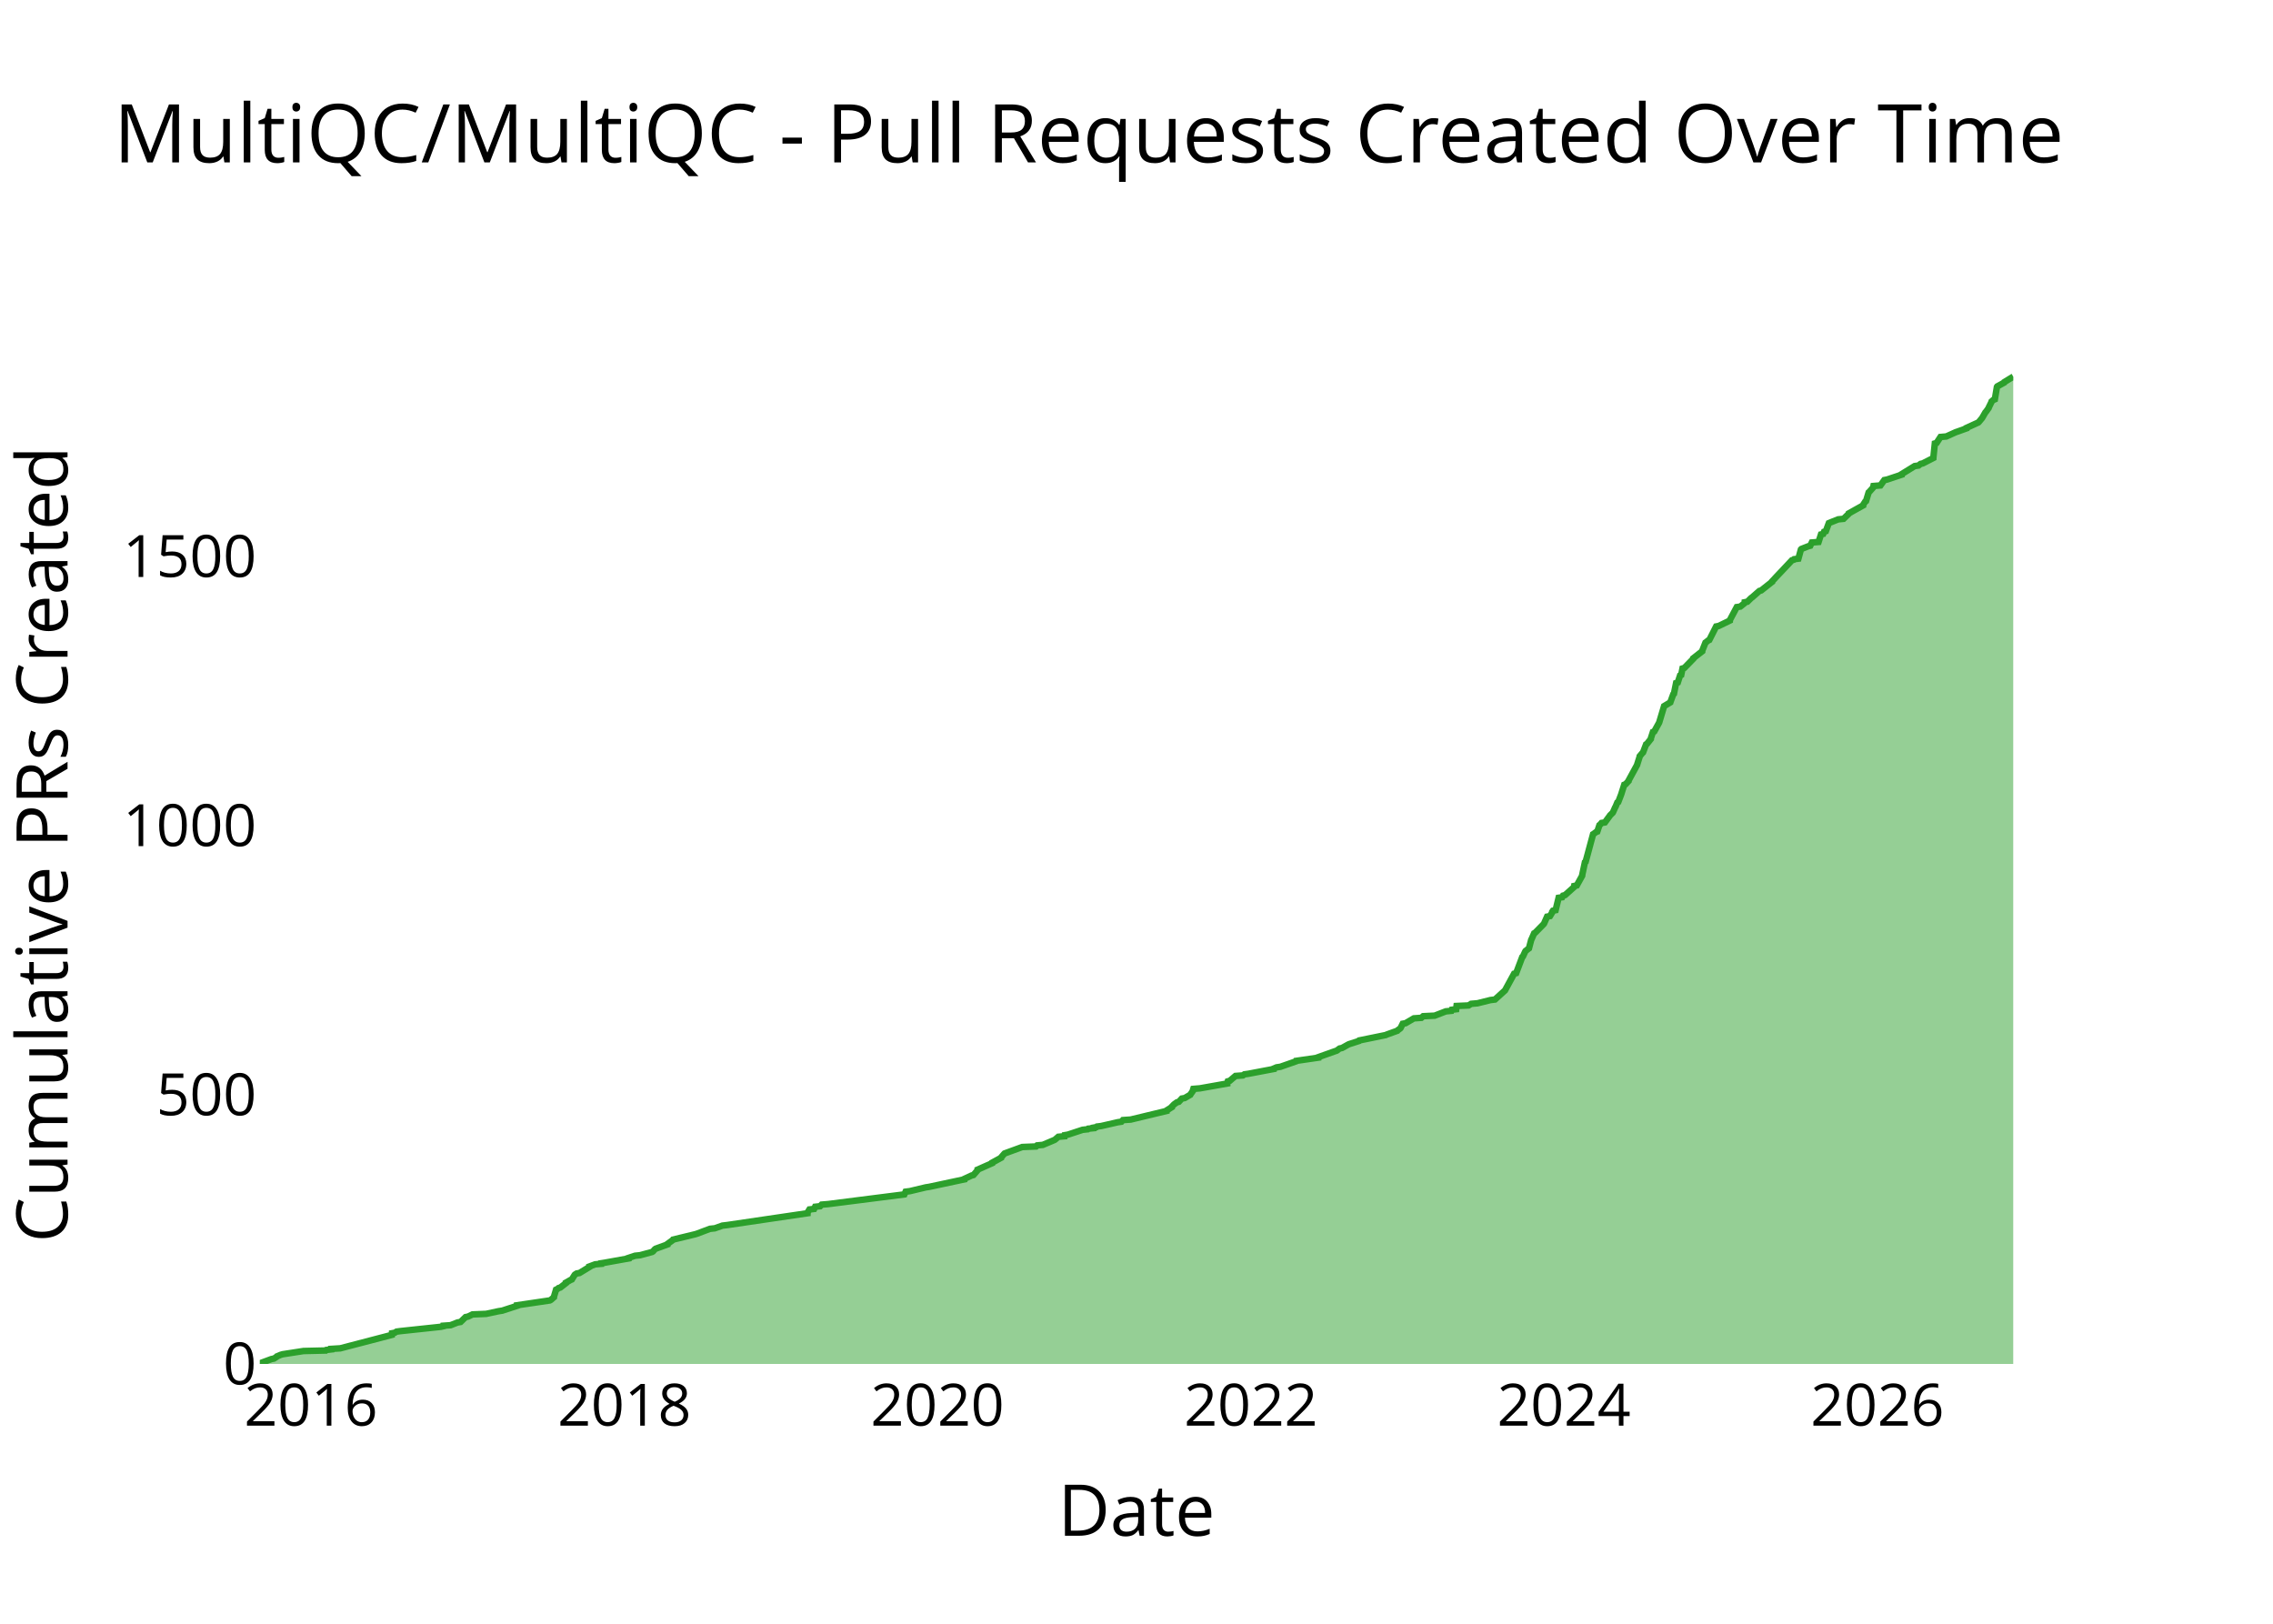
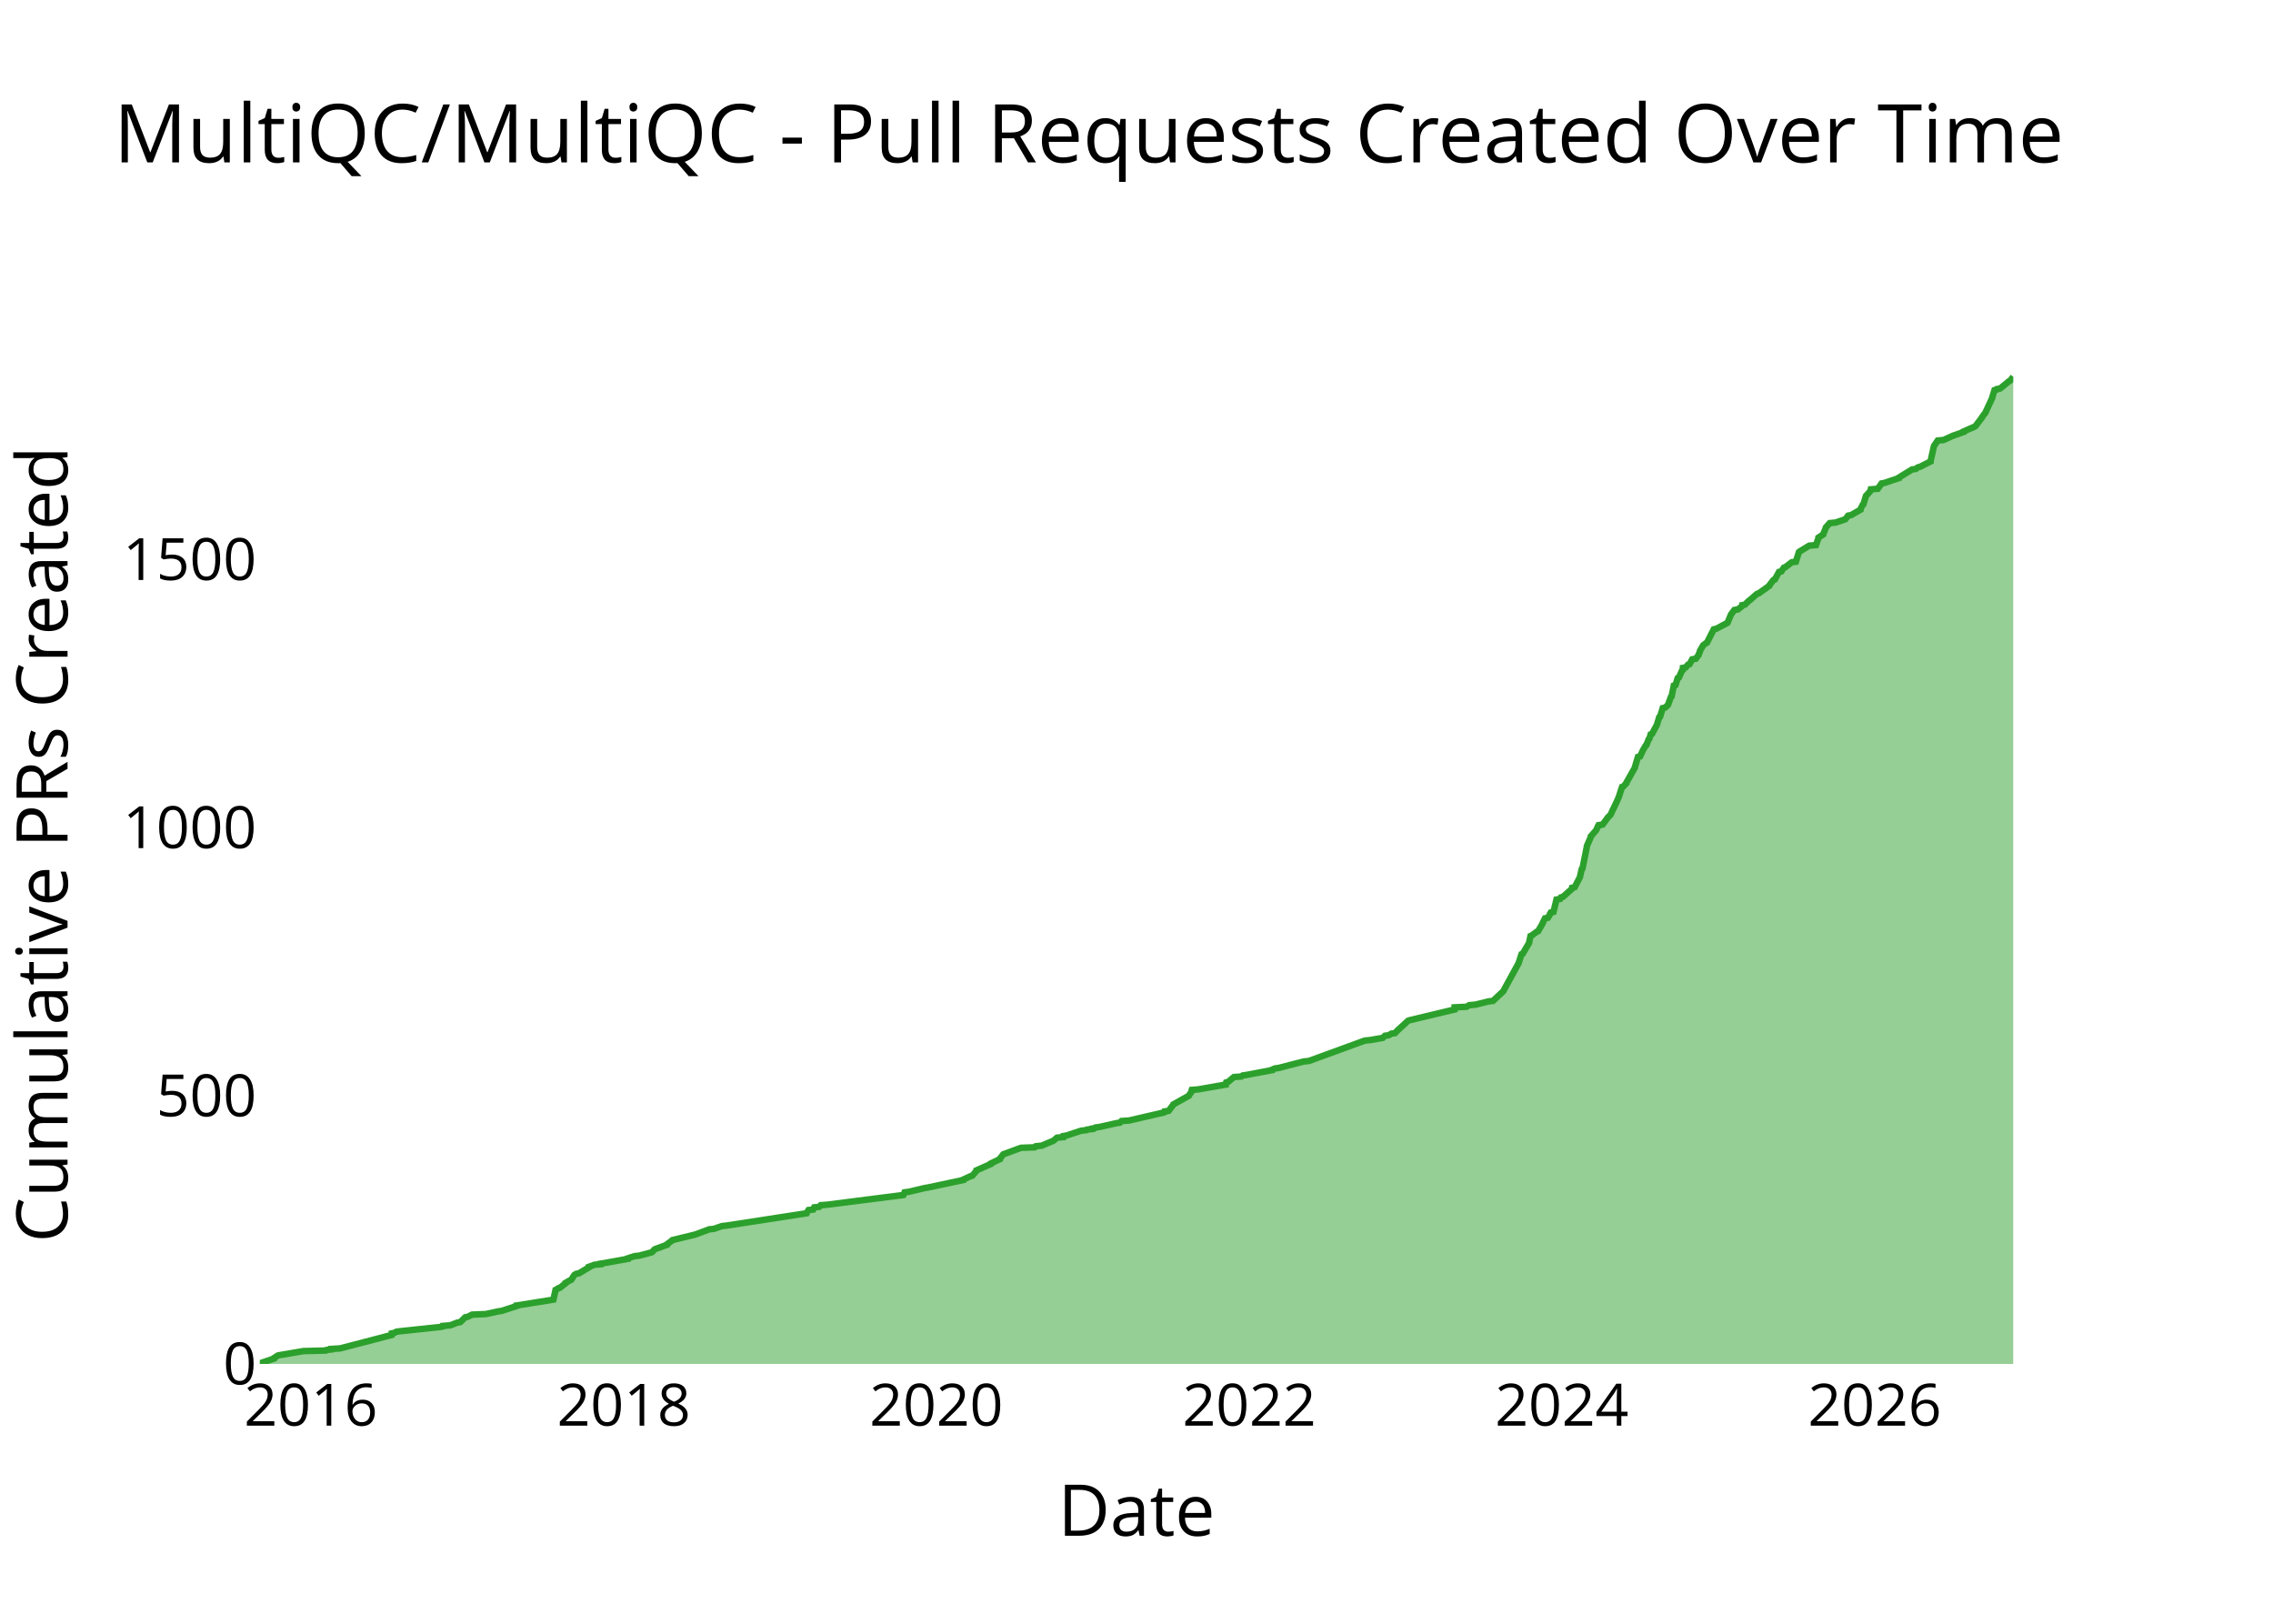
<svg xmlns="http://www.w3.org/2000/svg" class="main-svg" width="700" height="500" style="" viewBox="0 0 700 500">
  <rect x="0" y="0" width="700" height="500" style="fill: rgb(0, 0, 0); fill-opacity: 0;" />
-   <defs id="defs-158adf">
+   <defs id="defs-dbaa98">
    <g class="clips">
-       <clipPath id="clip158adfxyplot" class="plotclip">
+       <clipPath id="clipdbaa98xyplot" class="plotclip">
        <rect width="540" height="320" />
      </clipPath>
-       <clipPath class="axesclip" id="clip158adfx">
+       <clipPath class="axesclip" id="clipdbaa98x">
        <rect x="80" y="0" width="540" height="500" />
      </clipPath>
-       <clipPath class="axesclip" id="clip158adfy">
+       <clipPath class="axesclip" id="clipdbaa98y">
        <rect x="0" y="100" width="700" height="320" />
      </clipPath>
-       <clipPath class="axesclip" id="clip158adfxy">
+       <clipPath class="axesclip" id="clipdbaa98xy">
        <rect x="80" y="100" width="540" height="320" />
      </clipPath>
    </g>
    <g class="gradients" />
    <g class="patterns" />
  </defs>
  <g class="bglayer">
    <rect class="bg" x="80" y="100" width="540" height="320" style="fill: rgb(0, 0, 0); fill-opacity: 0; stroke-width: 0;" />
  </g>
  <g class="layer-below">
    <g class="imagelayer" />
    <g class="shapelayer" />
  </g>
  <g class="cartesianlayer">
    <g class="subplot xy">
      <g class="layer-subplot">
        <g class="shapelayer" />
        <g class="imagelayer" />
      </g>
      <g class="minor-gridlayer">
        <g class="x" />
        <g class="y" />
      </g>
      <g class="gridlayer">
        <g class="x">
-           <path class="xgrid crisp" transform="translate(95.77,0)" d="M0,100v320" style="stroke: rgb(255, 255, 255); stroke-opacity: 1; stroke-width: 1px;" />
-           <path class="xgrid crisp" transform="translate(192.3,0)" d="M0,100v320" style="stroke: rgb(255, 255, 255); stroke-opacity: 1; stroke-width: 1px;" />
-           <path class="xgrid crisp" transform="translate(288.7,0)" d="M0,100v320" style="stroke: rgb(255, 255, 255); stroke-opacity: 1; stroke-width: 1px;" />
-           <path class="xgrid crisp" transform="translate(385.24,0)" d="M0,100v320" style="stroke: rgb(255, 255, 255); stroke-opacity: 1; stroke-width: 1px;" />
-           <path class="xgrid crisp" transform="translate(481.64,0)" d="M0,100v320" style="stroke: rgb(255, 255, 255); stroke-opacity: 1; stroke-width: 1px;" />
-           <path class="xgrid crisp" transform="translate(578.18,0)" d="M0,100v320" style="stroke: rgb(255, 255, 255); stroke-opacity: 1; stroke-width: 1px;" />
+           <path class="xgrid crisp" transform="translate(95.74,0)" d="M0,100v320" style="stroke: rgb(255, 255, 255); stroke-opacity: 1; stroke-width: 1px;" />
+           <path class="xgrid crisp" transform="translate(192.12,0)" d="M0,100v320" style="stroke: rgb(255, 255, 255); stroke-opacity: 1; stroke-width: 1px;" />
+           <path class="xgrid crisp" transform="translate(288.36,0)" d="M0,100v320" style="stroke: rgb(255, 255, 255); stroke-opacity: 1; stroke-width: 1px;" />
+           <path class="xgrid crisp" transform="translate(384.74,0)" d="M0,100v320" style="stroke: rgb(255, 255, 255); stroke-opacity: 1; stroke-width: 1px;" />
+           <path class="xgrid crisp" transform="translate(480.99,0)" d="M0,100v320" style="stroke: rgb(255, 255, 255); stroke-opacity: 1; stroke-width: 1px;" />
+           <path class="xgrid crisp" transform="translate(577.36,0)" d="M0,100v320" style="stroke: rgb(255, 255, 255); stroke-opacity: 1; stroke-width: 1px;" />
        </g>
        <g class="y">
-           <path class="ygrid crisp" transform="translate(0,337.12)" d="M80,0h540" style="stroke: rgb(255, 255, 255); stroke-opacity: 1; stroke-width: 1px;" />
-           <path class="ygrid crisp" transform="translate(0,254.24)" d="M80,0h540" style="stroke: rgb(255, 255, 255); stroke-opacity: 1; stroke-width: 1px;" />
-           <path class="ygrid crisp" transform="translate(0,171.36)" d="M80,0h540" style="stroke: rgb(255, 255, 255); stroke-opacity: 1; stroke-width: 1px;" />
+           <path class="ygrid crisp" transform="translate(0,337.44)" d="M80,0h540" style="stroke: rgb(255, 255, 255); stroke-opacity: 1; stroke-width: 1px;" />
+           <path class="ygrid crisp" transform="translate(0,254.87)" d="M80,0h540" style="stroke: rgb(255, 255, 255); stroke-opacity: 1; stroke-width: 1px;" />
+           <path class="ygrid crisp" transform="translate(0,172.31)" d="M80,0h540" style="stroke: rgb(255, 255, 255); stroke-opacity: 1; stroke-width: 1px;" />
        </g>
      </g>
      <g class="zerolinelayer">
        <path class="yzl zl crisp" transform="translate(0,420)" d="M80,0h540" style="stroke: rgb(255, 255, 255); stroke-opacity: 1; stroke-width: 2px;" />
      </g>
      <g class="layer-between">
        <g class="shapelayer" />
        <g class="imagelayer" />
      </g>
      <path class="xlines-below" />
      <path class="ylines-below" />
      <g class="overlines-below" />
      <g class="xaxislayer-below" />
      <g class="yaxislayer-below" />
      <g class="overaxes-below" />
      <g class="overplot">
-         <g class="xy" transform="translate(80,100)" clip-path="url(#clip158adfxyplot)">
+         <g class="xy" transform="translate(80,100)" clip-path="url(#clipdbaa98xyplot)">
          <g class="scatterlayer mlayer">
-             <g class="trace scatter trace82de83" style="stroke-miterlimit: 2;">
+             <g class="trace scatter trace348103" style="stroke-miterlimit: 2;">
              <g class="fills">
                <g>
-                   <path class="js-fill" d="M540,320L0,320L0,319.83L3.56,318.51L4.37,318.34L5.14,317.85L5.27,317.68L6.47,317.18L7.01,317.02L13.47,316.02L20.34,315.86L20.52,315.69L22.02,315.52L22.02,315.36L24.8,315.19L40.67,311.05L40.68,310.88L40.71,310.55L41.58,310.39L42.12,310.05L43.29,309.89L55.77,308.56L56.49,308.4L56.52,308.23L58.77,308.07L60.88,307.24L61.84,307.07L63.37,305.58L64.16,305.41L65.5,304.75L69.7,304.58L73.54,303.76L74.66,303.59L79.23,302.1L79.23,301.93L89.32,300.44L89.64,300.27L90.59,299.45L90.6,299.28L91.24,297.13L91.62,296.96L92.02,296.63L92.57,296.46L94.27,295.14L94.27,294.97L95.72,294.14L96.1,293.98L96.93,292.65L97.06,292.48L97.59,292.15L98.48,291.99L101.49,290.16L101.49,290L103.26,289.33L105.11,289.17L105.12,289L106.15,288.84L113.55,287.51L113.55,287.35L115.57,286.68L117.12,286.52L120.82,285.52L121.08,285.36L121.67,284.69L121.9,284.53L125.55,283.2L125.56,283.04L127.17,281.88L127.29,281.71L134.14,280.05L134.65,279.89L138.64,278.39L140.13,278.23L142.49,277.4L143.96,277.23L168.67,273.59L168.67,273.42L169.28,272.43L170.72,272.26L171.03,271.6L172.57,271.43L173.03,270.94L175.08,270.77L198.52,267.79L198.6,267.62L198.89,266.96L200.21,266.79L205.08,265.63L206.13,265.47L217.02,263.15L217.05,262.98L219.2,261.98L219.79,261.82L221.08,260.33L221.08,260.16L225.55,258.17L225.57,258.01L228.32,256.51L228.35,256.35L229.22,255.35L229.37,255.19L234.82,253.2L239.07,253.03L239.4,252.7L241.16,252.54L244.71,251.04L244.97,250.88L245.93,250.05L247.85,249.88L247.91,249.55L248.86,249.39L253.4,247.9L254.97,247.73L255.14,247.56L256.77,247.4L256.78,247.23L257.67,247.07L257.84,246.9L259.12,246.74L264.23,245.57L265.35,245.41L265.82,244.91L268.2,244.75L279.27,242.09L279.28,241.93L280.88,240.93L280.89,240.77L281.54,240.1L281.75,239.94L282.45,239.44L283.03,239.28L283.96,238.28L284.85,238.12L286.56,237.12L286.64,236.96L287.35,235.96L287.35,235.79L287.5,235.3L289.54,235.13L297.95,233.64L297.95,233.47L298.11,232.98L298.73,232.81L300.48,231.32L302.77,231.15L303.23,230.82L304.39,230.66L312.32,229.16L312.35,229L313.13,228.67L314.3,228.5L319.05,226.84L319.13,226.68L326,225.68L326.01,225.52L331.16,223.69L331.65,223.53L332.54,222.87L333.31,222.7L335.08,221.71L335.42,221.54L338.51,220.55L338.62,220.38L346.76,218.72L347.09,218.56L350.33,217.4L350.47,217.23L351.16,216.73L351.32,216.57L351.98,215.24L352.86,215.08L355.42,213.58L357.72,213.42L358.29,212.92L361.83,212.75L365.25,211.43L366.96,211.26L367.1,210.93L368.45,210.77L368.57,209.77L372.26,209.61L373.05,209.11L375.01,208.94L379,207.95L380.4,207.78L383.5,204.96L383.58,204.8L386.29,199.83L386.92,199.66L388.8,194.69L389.01,194.52L389.7,193.03L389.8,192.86L390.62,192.2L390.86,192.03L391.56,189.38L391.66,189.22L392.46,187.39L392.76,187.23L395.37,184.58L395.5,184.41L396.45,182.26L397.34,182.09L398.04,180.93L398.04,180.76L398.26,180.43L399.07,180.27L400,176.45L401.09,176.29L401.37,175.79L401.99,175.62L404.76,173.14L404.79,172.97L404.81,172.81L405.6,172.64L407.25,169.66L407.25,169.49L408.1,165.51L408.32,165.35L410.6,156.89L410.86,156.73L411.5,156.23L411.91,156.07L412.57,154.08L412.8,153.91L413.22,153.41L414.25,153.25L415.72,151.26L415.82,151.09L416.66,150.26L416.75,150.1L417.41,148.61L417.53,148.44L418.08,147.11L418.37,146.95L419.2,144.79L419.26,144.63L420.21,141.64L420.63,141.48L421.55,140.48L421.56,140.32L424.18,135.51L424.21,135.35L424.95,133.03L424.97,132.86L425.81,131.86L425.99,131.7L426.94,129.21L427.21,129.05L428.39,127.56L428.39,127.39L429.04,125.4L429.46,125.23L430.92,122.58L430.99,122.42L432.48,117.44L432.75,117.28L434.4,116.28L434.45,116.12L435.3,113.8L435.51,113.63L436.18,110.32L436.7,110.15L437.4,108L437.75,107.83L438.15,105.84L438.72,105.68L441.47,102.86L441.48,102.69L444.22,100.54L444.23,100.37L445.22,97.88L445.45,97.72L446.07,97.22L446.41,97.06L448.51,92.91L449.31,92.75L452.73,91.09L452.74,90.92L454.86,86.94L455.95,86.78L457.2,85.78L457.3,85.62L457.31,85.45L458.13,85.29L459.3,84.13L459.57,83.96L461.83,81.97L462.39,81.81L465.75,79.15L465.76,78.99L466.55,78.16L466.69,77.99L471.85,72.52L472.42,72.36L472.56,72.19L473.84,72.03L474.61,69.21L474.77,69.04L476.89,68.21L477.49,68.05L477.97,67.05L480.05,66.89L480.8,64.57L481.48,64.4L481.75,63.74L482.29,63.57L483.21,61.09L483.61,60.92L486.07,59.93L487.74,59.76L489.28,58.27L489.33,58.1L493.78,55.62L493.78,55.45L494.42,54.46L494.67,54.29L495.47,51.64L495.66,51.47L496.7,50.31L496.84,50.15L496.95,49.65L499.11,49.48L500.29,47.83L501.17,47.66L505.63,46.17L505.63,46L509.65,43.52L510.83,43.35L511.46,42.85L512.15,42.69L515.4,41.03L515.41,40.86L515.86,36.55L516.4,36.39L517.6,34.56L519.39,34.4L522.33,33.07L522.82,32.91L525.6,31.91L525.62,31.75L529.25,30.09L529.42,29.92L530.39,28.76L530.49,28.6L531.45,26.94L531.63,26.77L532.45,25.61L532.48,25.45L533.3,23.79L533.34,23.62L533.9,23.13L534.34,22.96L534.98,19.15L535.1,18.98L537.2,17.82L537.26,17.66L539.68,16.17L540,16" style="fill: rgb(44, 160, 44); fill-opacity: 0.5; stroke-width: 0;" />
+                   <path class="js-fill" d="M540,320L0,320L0,319.83L4.36,318.35L4.38,318.18L5.39,317.52L5.68,317.36L13.45,316.04L20.3,315.87L20.49,315.71L21.99,315.54L21.99,315.38L24.76,315.21L40.6,311.08L40.62,310.92L40.64,310.59L41.51,310.42L42.05,310.09L43.22,309.93L55.68,308.61L56.4,308.44L56.43,308.28L58.67,308.11L60.78,307.29L61.74,307.12L63.27,305.63L64.06,305.47L65.4,304.81L69.59,304.64L73.42,303.82L74.53,303.65L79.1,302.17L79.1,302L89.49,300.35L90.44,300.18L91.09,297.21L91.47,297.05L91.87,296.72L92.42,296.55L94.11,295.23L94.12,295.07L95.57,294.24L95.94,294.07L96.77,292.75L96.9,292.59L97.44,292.26L98.32,292.09L101.33,290.28L101.33,290.11L103.09,289.45L104.94,289.29L104.95,289.12L105.98,288.96L113.36,287.63L113.37,287.47L115.38,286.81L116.92,286.64L120.63,285.65L120.89,285.49L121.47,284.83L121.7,284.66L125.34,283.34L125.35,283.18L126.96,282.02L127.08,281.86L133.92,280.2L134.43,280.04L138.41,278.55L139.9,278.39L142.26,277.56L143.73,277.4L168.4,273.6L168.47,273.43L169,272.61L170.44,272.44L170.75,271.78L172.29,271.62L172.75,271.12L174.8,270.96L198.2,267.98L198.28,267.82L198.57,267.16L199.88,266.99L204.74,265.84L205.79,265.67L216.67,263.36L216.7,263.2L218.84,262.21L219.43,262.04L220.71,260.55L220.72,260.39L225.18,258.41L225.2,258.24L227.94,256.92L227.95,256.76L228.85,255.6L229,255.44L234.43,253.45L238.68,253.29L239.01,252.96L240.77,252.79L244.31,251.31L244.57,251.14L245.53,250.32L247.44,250.15L247.5,249.82L248.46,249.66L252.98,248.17L254.55,248L254.73,247.84L256.35,247.67L256.36,247.51L257.25,247.34L257.42,247.18L258.7,247.01L263.8,245.86L264.92,245.69L265.39,245.2L267.76,245.03L278.45,242.56L278.82,242.39L278.82,242.22L279.89,242.06L281.29,240.24L281.35,240.08L286.1,237.44L286.17,237.27L286.88,236.28L286.88,236.12L287.03,235.62L289.06,235.45L297.46,233.97L297.46,233.8L297.62,233.31L298.24,233.14L299.99,231.66L302.28,231.49L302.74,231.16L303.89,231L311.81,229.51L311.84,229.34L312.62,229.01L313.79,228.85L321.47,226.87L323.11,226.7L340.29,220.43L342.01,220.26L344.79,219.77L345.83,219.6L346.52,218.94L347.68,218.78L348.52,218.28L349.63,218.12L350.39,217.29L350.59,217.13L353.64,214.32L354.14,214.15L367.95,210.85L367.95,210.69L367.96,210.19L371.65,210.02L372.44,209.53L374.4,209.36L378.39,208.37L379.78,208.21L382.95,205.24L383.03,205.07L387.64,196.65L387.71,196.48L388.56,193.84L388.94,193.68L390.89,190.37L390.92,190.21L391.34,188.23L391.72,188.06L393.27,186.91L393.68,186.74L395.12,184.27L395.13,184.1L395.8,182.78L396.69,182.61L397.39,181.46L397.39,181.29L397.61,180.96L398.42,180.8L399.34,177L400.43,176.83L400.71,176.34L401.33,176.17L404.1,173.7L404.13,173.53L404.15,173.37L404.94,173.2L406.58,170.06L406.59,169.9L407.13,167.59L407.35,167.42L408.71,160.65L408.71,160.49L409.93,157.68L409.93,157.51L411.52,155.7L411.62,155.53L412.13,154.38L412.54,154.21L412.54,154.05L413.57,153.88L415.04,151.9L415.14,151.73L415.98,150.91L416.07,150.74L416.73,149.26L416.85,149.09L417.7,147.28L417.79,147.11L418.52,145.46L418.58,145.29L419.53,142.32L419.94,142.16L420.87,141.17L420.87,141L423.48,136.38L423.49,136.21L424.43,133.08L425.09,132.91L426.01,130.93L426.13,130.76L426.78,129.61L427.03,129.44L427.74,127.63L427.96,127.46L428.34,126.14L428.76,125.98L430.28,123.17L430.32,123L430.98,120.86L431.25,120.69L432.05,118.05L432.82,117.88L433.69,117.06L433.74,116.89L434.59,114.58L434.8,114.42L435.47,111.11L435.99,110.95L436.68,108.8L437.03,108.64L438,106.49L438.24,106.32L438.27,105.66L439.15,105.5L439.85,104.67L440.33,104.51L441.14,103.02L442.22,102.86L443.11,101.7L443.13,101.54L443.55,100.55L443.55,100.38L444.49,98.73L444.73,98.56L445.34,98.07L445.68,97.9L447.78,93.78L448.57,93.61L452,91.79L452.08,91.63L453.04,89.32L453.13,89.15L454.12,87.83L455.2,87.67L456.45,86.67L456.55,86.51L456.56,86.34L457.38,86.18L458.55,85.02L458.82,84.86L461.08,82.88L461.63,82.71L464.87,80.4L464.9,80.23L466.17,78.58L466.61,78.42L467.87,76.11L468.6,75.94L469.36,74.79L469.87,74.62L471.79,73.13L473.06,72.97L474,70L474.22,69.83L477.19,68.02L479.26,67.85L480.01,65.7L480.02,65.54L481.5,64.55L481.53,64.38L482.28,62.57L482.31,62.4L483.49,61.08L485.28,60.91L488.24,59.92L488.39,59.76L489.18,58.77L490.1,58.6L492.96,56.95L492.97,56.79L493.61,55.47L493.86,55.3L494.66,52.66L494.85,52.49L495.89,51.34L496.03,51.17L496.14,50.68L498.29,50.51L499.47,48.86L500.36,48.7L504.8,47.21L504.81,47.04L508.82,44.57L509.99,44.4L510.63,43.91L511.31,43.74L514.56,42.09L514.56,41.93L515.56,37.47L515.61,37.3L516.75,35.65L518.54,35.49L521.48,34.16L521.97,34L524.74,33.01L524.76,32.84L528.15,31.36L528.39,31.19L530.39,28.55L530.45,28.38L531.18,27.39L531.35,27.23L533.57,22.44L533.57,22.27L534.23,20.13L534.93,19.96L535.01,19.8L535.97,19.63L538.8,17.32L539.12,17.16L540,16" style="fill: rgb(44, 160, 44); fill-opacity: 0.5; stroke-width: 0;" />
                </g>
              </g>
              <g class="errorbars" />
              <g class="lines">
-                 <path class="js-line" d="M0,319.83L3.56,318.51L4.37,318.34L5.14,317.85L5.27,317.68L6.47,317.18L7.01,317.02L13.47,316.02L20.34,315.86L20.52,315.69L22.02,315.52L22.02,315.36L24.8,315.19L40.67,311.05L40.68,310.88L40.71,310.55L41.58,310.39L42.12,310.05L43.29,309.89L55.77,308.56L56.49,308.4L56.52,308.23L58.77,308.07L60.88,307.24L61.84,307.07L63.37,305.58L64.16,305.41L65.5,304.75L69.7,304.58L73.54,303.76L74.66,303.59L79.23,302.1L79.23,301.93L89.32,300.44L89.64,300.27L90.59,299.45L90.6,299.28L91.24,297.13L91.62,296.96L92.02,296.63L92.57,296.46L94.27,295.14L94.27,294.97L95.72,294.14L96.1,293.98L96.93,292.65L97.06,292.48L97.59,292.15L98.48,291.99L101.49,290.16L101.49,290L103.26,289.33L105.11,289.17L105.12,289L106.15,288.84L113.55,287.51L113.55,287.35L115.57,286.68L117.12,286.52L120.82,285.52L121.08,285.36L121.67,284.69L121.9,284.53L125.55,283.2L125.56,283.04L127.17,281.88L127.29,281.71L134.14,280.05L134.65,279.89L138.64,278.39L140.13,278.23L142.49,277.4L143.96,277.23L168.67,273.59L168.67,273.42L169.28,272.43L170.72,272.26L171.03,271.6L172.57,271.43L173.03,270.94L175.08,270.77L198.52,267.79L198.6,267.62L198.89,266.96L200.21,266.79L205.08,265.63L206.13,265.47L217.02,263.15L217.05,262.98L219.2,261.98L219.79,261.82L221.08,260.33L221.08,260.16L225.55,258.17L225.57,258.01L228.32,256.51L228.35,256.35L229.22,255.35L229.37,255.19L234.82,253.2L239.07,253.03L239.4,252.7L241.16,252.54L244.71,251.04L244.97,250.88L245.93,250.05L247.85,249.88L247.91,249.55L248.86,249.39L253.4,247.9L254.97,247.73L255.14,247.56L256.77,247.4L256.78,247.23L257.67,247.07L257.84,246.9L259.12,246.74L264.23,245.57L265.35,245.41L265.82,244.91L268.2,244.75L279.27,242.09L279.28,241.93L280.88,240.93L280.89,240.77L281.54,240.1L281.75,239.94L282.45,239.44L283.03,239.28L283.96,238.28L284.85,238.12L286.56,237.12L286.64,236.96L287.35,235.96L287.35,235.79L287.5,235.3L289.54,235.13L297.95,233.64L297.95,233.47L298.11,232.98L298.73,232.81L300.48,231.32L302.77,231.15L303.23,230.82L304.39,230.66L312.32,229.16L312.35,229L313.13,228.67L314.3,228.5L319.05,226.84L319.13,226.68L326,225.68L326.01,225.52L331.16,223.69L331.65,223.53L332.54,222.87L333.31,222.7L335.08,221.71L335.42,221.54L338.51,220.55L338.62,220.38L346.76,218.72L347.09,218.56L350.33,217.4L350.47,217.23L351.16,216.73L351.32,216.57L351.98,215.24L352.86,215.08L355.42,213.58L357.72,213.42L358.29,212.92L361.83,212.75L365.25,211.43L366.96,211.26L367.1,210.93L368.45,210.77L368.57,209.77L372.26,209.61L373.05,209.11L375.01,208.94L379,207.95L380.4,207.78L383.5,204.96L383.58,204.8L386.29,199.83L386.92,199.66L388.8,194.69L389.01,194.52L389.7,193.03L389.8,192.86L390.62,192.2L390.86,192.03L391.56,189.38L391.66,189.22L392.46,187.39L392.76,187.23L395.37,184.58L395.5,184.41L396.45,182.26L397.34,182.09L398.04,180.93L398.04,180.76L398.26,180.43L399.07,180.27L400,176.45L401.09,176.29L401.37,175.79L401.99,175.62L404.76,173.14L404.79,172.97L404.81,172.81L405.6,172.64L407.25,169.66L407.25,169.49L408.1,165.51L408.32,165.35L410.6,156.89L410.86,156.73L411.5,156.23L411.91,156.07L412.57,154.08L412.8,153.91L413.22,153.41L414.25,153.25L415.72,151.26L415.82,151.09L416.66,150.26L416.75,150.1L417.41,148.61L417.53,148.44L418.08,147.11L418.37,146.95L419.2,144.79L419.26,144.63L420.21,141.64L420.63,141.48L421.55,140.48L421.56,140.32L424.18,135.51L424.21,135.35L424.95,133.03L424.97,132.86L425.81,131.86L425.99,131.7L426.94,129.21L427.21,129.05L428.39,127.56L428.39,127.39L429.04,125.4L429.46,125.23L430.92,122.58L430.99,122.42L432.48,117.44L432.75,117.28L434.4,116.28L434.45,116.12L435.3,113.8L435.51,113.63L436.18,110.32L436.7,110.15L437.4,108L437.75,107.83L438.15,105.84L438.72,105.68L441.47,102.86L441.48,102.69L444.22,100.54L444.23,100.37L445.22,97.88L445.45,97.72L446.07,97.22L446.41,97.06L448.51,92.91L449.31,92.75L452.73,91.09L452.74,90.92L454.86,86.94L455.95,86.78L457.2,85.78L457.3,85.62L457.31,85.45L458.13,85.29L459.3,84.13L459.57,83.96L461.83,81.97L462.39,81.81L465.75,79.15L465.76,78.99L466.55,78.16L466.69,77.99L471.85,72.52L472.42,72.36L472.56,72.19L473.84,72.03L474.61,69.21L474.77,69.04L476.89,68.21L477.49,68.05L477.97,67.05L480.05,66.89L480.8,64.57L481.48,64.4L481.75,63.74L482.29,63.57L483.21,61.09L483.61,60.92L486.07,59.93L487.74,59.76L489.28,58.27L489.33,58.1L493.78,55.62L493.78,55.45L494.42,54.46L494.67,54.29L495.47,51.64L495.66,51.47L496.7,50.31L496.84,50.15L496.95,49.65L499.11,49.48L500.29,47.83L501.17,47.66L505.63,46.17L505.63,46L509.65,43.52L510.83,43.35L511.46,42.85L512.15,42.69L515.4,41.03L515.41,40.86L515.86,36.55L516.4,36.39L517.6,34.56L519.39,34.4L522.33,33.07L522.82,32.91L525.6,31.91L525.62,31.75L529.25,30.09L529.42,29.92L530.39,28.76L530.49,28.6L531.45,26.94L531.63,26.77L532.45,25.61L532.48,25.45L533.3,23.79L533.34,23.62L533.9,23.13L534.34,22.96L534.98,19.15L535.1,18.98L537.2,17.82L537.26,17.66L539.68,16.17L540,16" style="vector-effect: none; fill: none; stroke: rgb(44, 160, 44); stroke-opacity: 1; stroke-width: 2px; opacity: 1;" />
+                 <path class="js-line" d="M0,319.83L4.36,318.35L4.38,318.18L5.39,317.52L5.68,317.36L13.45,316.04L20.3,315.87L20.49,315.71L21.99,315.54L21.99,315.38L24.76,315.21L40.6,311.08L40.62,310.92L40.64,310.59L41.51,310.42L42.05,310.09L43.22,309.93L55.68,308.61L56.4,308.44L56.43,308.28L58.67,308.11L60.78,307.29L61.74,307.12L63.27,305.63L64.06,305.47L65.4,304.81L69.59,304.64L73.42,303.82L74.53,303.65L79.1,302.17L79.1,302L89.49,300.35L90.44,300.18L91.09,297.21L91.47,297.05L91.87,296.72L92.42,296.55L94.11,295.23L94.12,295.07L95.57,294.24L95.94,294.07L96.77,292.75L96.9,292.59L97.44,292.26L98.32,292.09L101.33,290.28L101.33,290.11L103.09,289.45L104.94,289.29L104.95,289.12L105.98,288.96L113.36,287.63L113.37,287.47L115.38,286.81L116.92,286.64L120.63,285.65L120.89,285.49L121.47,284.83L121.7,284.66L125.34,283.34L125.35,283.18L126.96,282.02L127.08,281.86L133.92,280.2L134.43,280.04L138.41,278.55L139.9,278.39L142.26,277.56L143.73,277.4L168.4,273.6L168.47,273.43L169,272.61L170.44,272.44L170.75,271.78L172.29,271.62L172.75,271.12L174.8,270.96L198.2,267.98L198.28,267.82L198.57,267.16L199.88,266.99L204.74,265.84L205.79,265.67L216.67,263.36L216.7,263.2L218.84,262.21L219.43,262.04L220.71,260.55L220.72,260.39L225.18,258.41L225.2,258.24L227.94,256.92L227.95,256.76L228.85,255.6L229,255.44L234.43,253.45L238.68,253.29L239.01,252.96L240.77,252.79L244.31,251.31L244.57,251.14L245.53,250.32L247.44,250.15L247.5,249.82L248.46,249.66L252.98,248.17L254.55,248L254.73,247.84L256.35,247.67L256.36,247.51L257.25,247.34L257.42,247.18L258.7,247.01L263.8,245.86L264.92,245.69L265.39,245.2L267.76,245.03L278.45,242.56L278.82,242.39L278.82,242.22L279.89,242.06L281.29,240.24L281.35,240.08L286.1,237.44L286.17,237.27L286.88,236.28L286.88,236.12L287.03,235.62L289.06,235.45L297.46,233.97L297.46,233.8L297.62,233.31L298.24,233.14L299.99,231.66L302.28,231.49L302.74,231.16L303.89,231L311.81,229.51L311.84,229.34L312.62,229.01L313.79,228.85L321.47,226.87L323.11,226.7L340.29,220.43L342.01,220.26L344.79,219.77L345.83,219.6L346.52,218.94L347.68,218.78L348.52,218.28L349.63,218.12L350.39,217.29L350.59,217.13L353.64,214.32L354.14,214.15L367.95,210.85L367.95,210.69L367.96,210.19L371.65,210.02L372.44,209.53L374.4,209.36L378.39,208.37L379.78,208.21L382.95,205.24L383.03,205.07L387.64,196.65L387.71,196.48L388.56,193.84L388.94,193.68L390.89,190.37L390.92,190.21L391.34,188.23L391.72,188.06L393.27,186.91L393.68,186.74L395.12,184.27L395.13,184.1L395.8,182.78L396.69,182.61L397.39,181.46L397.39,181.29L397.61,180.96L398.42,180.8L399.34,177L400.43,176.83L400.71,176.34L401.33,176.17L404.1,173.7L404.13,173.53L404.15,173.37L404.94,173.2L406.58,170.06L406.59,169.9L407.13,167.59L407.35,167.42L408.71,160.65L408.71,160.49L409.93,157.68L409.93,157.51L411.52,155.7L411.62,155.53L412.13,154.38L412.54,154.21L412.54,154.05L413.57,153.88L415.04,151.9L415.14,151.73L415.98,150.91L416.07,150.74L416.73,149.26L416.85,149.09L417.7,147.28L417.79,147.11L418.52,145.46L418.58,145.29L419.53,142.32L419.94,142.16L420.87,141.17L420.87,141L423.48,136.38L423.49,136.21L424.43,133.08L425.09,132.91L426.01,130.93L426.13,130.76L426.78,129.61L427.03,129.44L427.74,127.63L427.96,127.46L428.34,126.14L428.76,125.98L430.28,123.17L430.32,123L430.98,120.86L431.25,120.69L432.05,118.05L432.82,117.88L433.69,117.06L433.74,116.89L434.59,114.58L434.8,114.42L435.47,111.11L435.99,110.95L436.68,108.8L437.03,108.64L438,106.49L438.24,106.32L438.27,105.66L439.15,105.5L439.85,104.67L440.33,104.51L441.14,103.02L442.22,102.86L443.11,101.7L443.13,101.54L443.55,100.55L443.55,100.38L444.49,98.73L444.73,98.56L445.34,98.07L445.68,97.9L447.78,93.78L448.57,93.61L452,91.79L452.08,91.63L453.04,89.32L453.13,89.15L454.12,87.83L455.2,87.67L456.45,86.67L456.55,86.51L456.56,86.34L457.38,86.18L458.55,85.02L458.82,84.86L461.08,82.88L461.63,82.71L464.87,80.4L464.9,80.23L466.17,78.58L466.61,78.42L467.87,76.11L468.6,75.94L469.36,74.79L469.87,74.62L471.79,73.13L473.06,72.97L474,70L474.22,69.83L477.19,68.02L479.26,67.85L480.01,65.7L480.02,65.54L481.5,64.55L481.53,64.38L482.28,62.57L482.31,62.4L483.49,61.08L485.28,60.91L488.24,59.92L488.39,59.76L489.18,58.77L490.1,58.6L492.96,56.95L492.97,56.79L493.61,55.47L493.86,55.3L494.66,52.66L494.85,52.49L495.89,51.34L496.03,51.17L496.14,50.68L498.29,50.51L499.47,48.86L500.36,48.7L504.8,47.21L504.81,47.04L508.82,44.57L509.99,44.4L510.63,43.91L511.31,43.74L514.56,42.09L514.56,41.93L515.56,37.47L515.61,37.3L516.75,35.65L518.54,35.49L521.48,34.16L521.97,34L524.74,33.01L524.76,32.84L528.15,31.36L528.39,31.19L530.39,28.55L530.45,28.38L531.18,27.39L531.35,27.23L533.57,22.44L533.57,22.27L534.23,20.13L534.93,19.96L535.01,19.8L535.97,19.63L538.8,17.32L539.12,17.16L540,16" style="vector-effect: none; fill: none; stroke: rgb(44, 160, 44); stroke-opacity: 1; stroke-width: 2px; opacity: 1;" />
              </g>
              <g class="points" />
              <g class="text" />
            </g>
          </g>
        </g>
      </g>
      <g class="zerolinelayer-above" />
      <path class="xlines-above crisp" d="M0,0" style="fill: none;" />
      <path class="ylines-above crisp" d="M0,0" style="fill: none;" />
      <g class="overlines-above" />
      <g class="xaxislayer-above">
        <g class="xtick">
-           <text text-anchor="middle" x="0" y="439" transform="translate(95.77,0)" style="font-family: 'Open Sans'; font-size: 18px; fill: rgb(0, 0, 0); fill-opacity: 1; white-space: pre;">2016</text>
+           <text text-anchor="middle" x="0" y="439" transform="translate(95.74,0)" style="font-family: 'Open Sans'; font-size: 18px; fill: rgb(0, 0, 0); fill-opacity: 1; white-space: pre;">2016</text>
        </g>
        <g class="xtick">
-           <text text-anchor="middle" x="0" y="439" style="font-family: 'Open Sans'; font-size: 18px; fill: rgb(0, 0, 0); fill-opacity: 1; white-space: pre;" transform="translate(192.3,0)">2018</text>
+           <text text-anchor="middle" x="0" y="439" style="font-family: 'Open Sans'; font-size: 18px; fill: rgb(0, 0, 0); fill-opacity: 1; white-space: pre;" transform="translate(192.12,0)">2018</text>
        </g>
        <g class="xtick">
-           <text text-anchor="middle" x="0" y="439" style="font-family: 'Open Sans'; font-size: 18px; fill: rgb(0, 0, 0); fill-opacity: 1; white-space: pre;" transform="translate(288.7,0)">2020</text>
+           <text text-anchor="middle" x="0" y="439" style="font-family: 'Open Sans'; font-size: 18px; fill: rgb(0, 0, 0); fill-opacity: 1; white-space: pre;" transform="translate(288.36,0)">2020</text>
        </g>
        <g class="xtick">
-           <text text-anchor="middle" x="0" y="439" style="font-family: 'Open Sans'; font-size: 18px; fill: rgb(0, 0, 0); fill-opacity: 1; white-space: pre;" transform="translate(385.24,0)">2022</text>
+           <text text-anchor="middle" x="0" y="439" style="font-family: 'Open Sans'; font-size: 18px; fill: rgb(0, 0, 0); fill-opacity: 1; white-space: pre;" transform="translate(384.74,0)">2022</text>
        </g>
        <g class="xtick">
-           <text text-anchor="middle" x="0" y="439" style="font-family: 'Open Sans'; font-size: 18px; fill: rgb(0, 0, 0); fill-opacity: 1; white-space: pre;" transform="translate(481.64,0)">2024</text>
+           <text text-anchor="middle" x="0" y="439" style="font-family: 'Open Sans'; font-size: 18px; fill: rgb(0, 0, 0); fill-opacity: 1; white-space: pre;" transform="translate(480.99,0)">2024</text>
        </g>
        <g class="xtick">
-           <text text-anchor="middle" x="0" y="439" style="font-family: 'Open Sans'; font-size: 18px; fill: rgb(0, 0, 0); fill-opacity: 1; white-space: pre;" transform="translate(578.18,0)">2026</text>
+           <text text-anchor="middle" x="0" y="439" style="font-family: 'Open Sans'; font-size: 18px; fill: rgb(0, 0, 0); fill-opacity: 1; white-space: pre;" transform="translate(577.36,0)">2026</text>
        </g>
      </g>
      <g class="yaxislayer-above">
        <g class="ytick">
          <text text-anchor="end" x="79" y="6.3" transform="translate(0,420)" style="font-family: 'Open Sans'; font-size: 18px; fill: rgb(0, 0, 0); fill-opacity: 1; white-space: pre;">0</text>
        </g>
        <g class="ytick">
-           <text text-anchor="end" x="79" y="6.3" style="font-family: 'Open Sans'; font-size: 18px; fill: rgb(0, 0, 0); fill-opacity: 1; white-space: pre;" transform="translate(0,337.12)">500</text>
+           <text text-anchor="end" x="79" y="6.3" style="font-family: 'Open Sans'; font-size: 18px; fill: rgb(0, 0, 0); fill-opacity: 1; white-space: pre;" transform="translate(0,337.44)">500</text>
        </g>
        <g class="ytick">
-           <text text-anchor="end" x="79" y="6.3" style="font-family: 'Open Sans'; font-size: 18px; fill: rgb(0, 0, 0); fill-opacity: 1; white-space: pre;" transform="translate(0,254.24)">1000</text>
+           <text text-anchor="end" x="79" y="6.3" style="font-family: 'Open Sans'; font-size: 18px; fill: rgb(0, 0, 0); fill-opacity: 1; white-space: pre;" transform="translate(0,254.87)">1000</text>
        </g>
        <g class="ytick">
-           <text text-anchor="end" x="79" y="6.3" style="font-family: 'Open Sans'; font-size: 18px; fill: rgb(0, 0, 0); fill-opacity: 1; white-space: pre;" transform="translate(0,171.36)">1500</text>
+           <text text-anchor="end" x="79" y="6.3" style="font-family: 'Open Sans'; font-size: 18px; fill: rgb(0, 0, 0); fill-opacity: 1; white-space: pre;" transform="translate(0,172.31)">1500</text>
        </g>
      </g>
      <g class="overaxes-above" />
    </g>
  </g>
  <g class="polarlayer" />
  <g class="smithlayer" />
  <g class="ternarylayer" />
  <g class="geolayer" />
  <g class="funnelarealayer" />
  <g class="pielayer" />
  <g class="iciclelayer" />
  <g class="treemaplayer" />
  <g class="sunburstlayer" />
  <g class="glimages" />
-   <defs id="topdefs-158adf">
+   <defs id="topdefs-dbaa98">
    <g class="clips" />
  </defs>
  <g class="layer-above">
    <g class="imagelayer" />
    <g class="shapelayer" />
  </g>
  <g class="infolayer">
    <g class="g-gtitle">
      <text class="gtitle" x="35" y="50" text-anchor="start" dy="0em" style="opacity: 1; font-family: 'Open Sans'; font-size: 25px; fill: rgb(0, 0, 0); fill-opacity: 1; white-space: pre;">MultiQC/MultiQC - Pull Requests Created Over Time</text>
    </g>
    <g class="g-xtitle">
      <text class="xtitle" x="350" y="472.9" text-anchor="middle" style="opacity: 1; font-family: 'Open Sans'; font-size: 22px; fill: rgb(0, 0, 0); fill-opacity: 1; white-space: pre;">Date</text>
    </g>
    <g class="g-ytitle">
      <text class="ytitle" transform="rotate(-90,20.8,260)" x="20.8" y="260" text-anchor="middle" style="opacity: 1; font-family: 'Open Sans'; font-size: 22px; fill: rgb(0, 0, 0); fill-opacity: 1; white-space: pre;">Cumulative PRs Created</text>
    </g>
  </g>
</svg>
